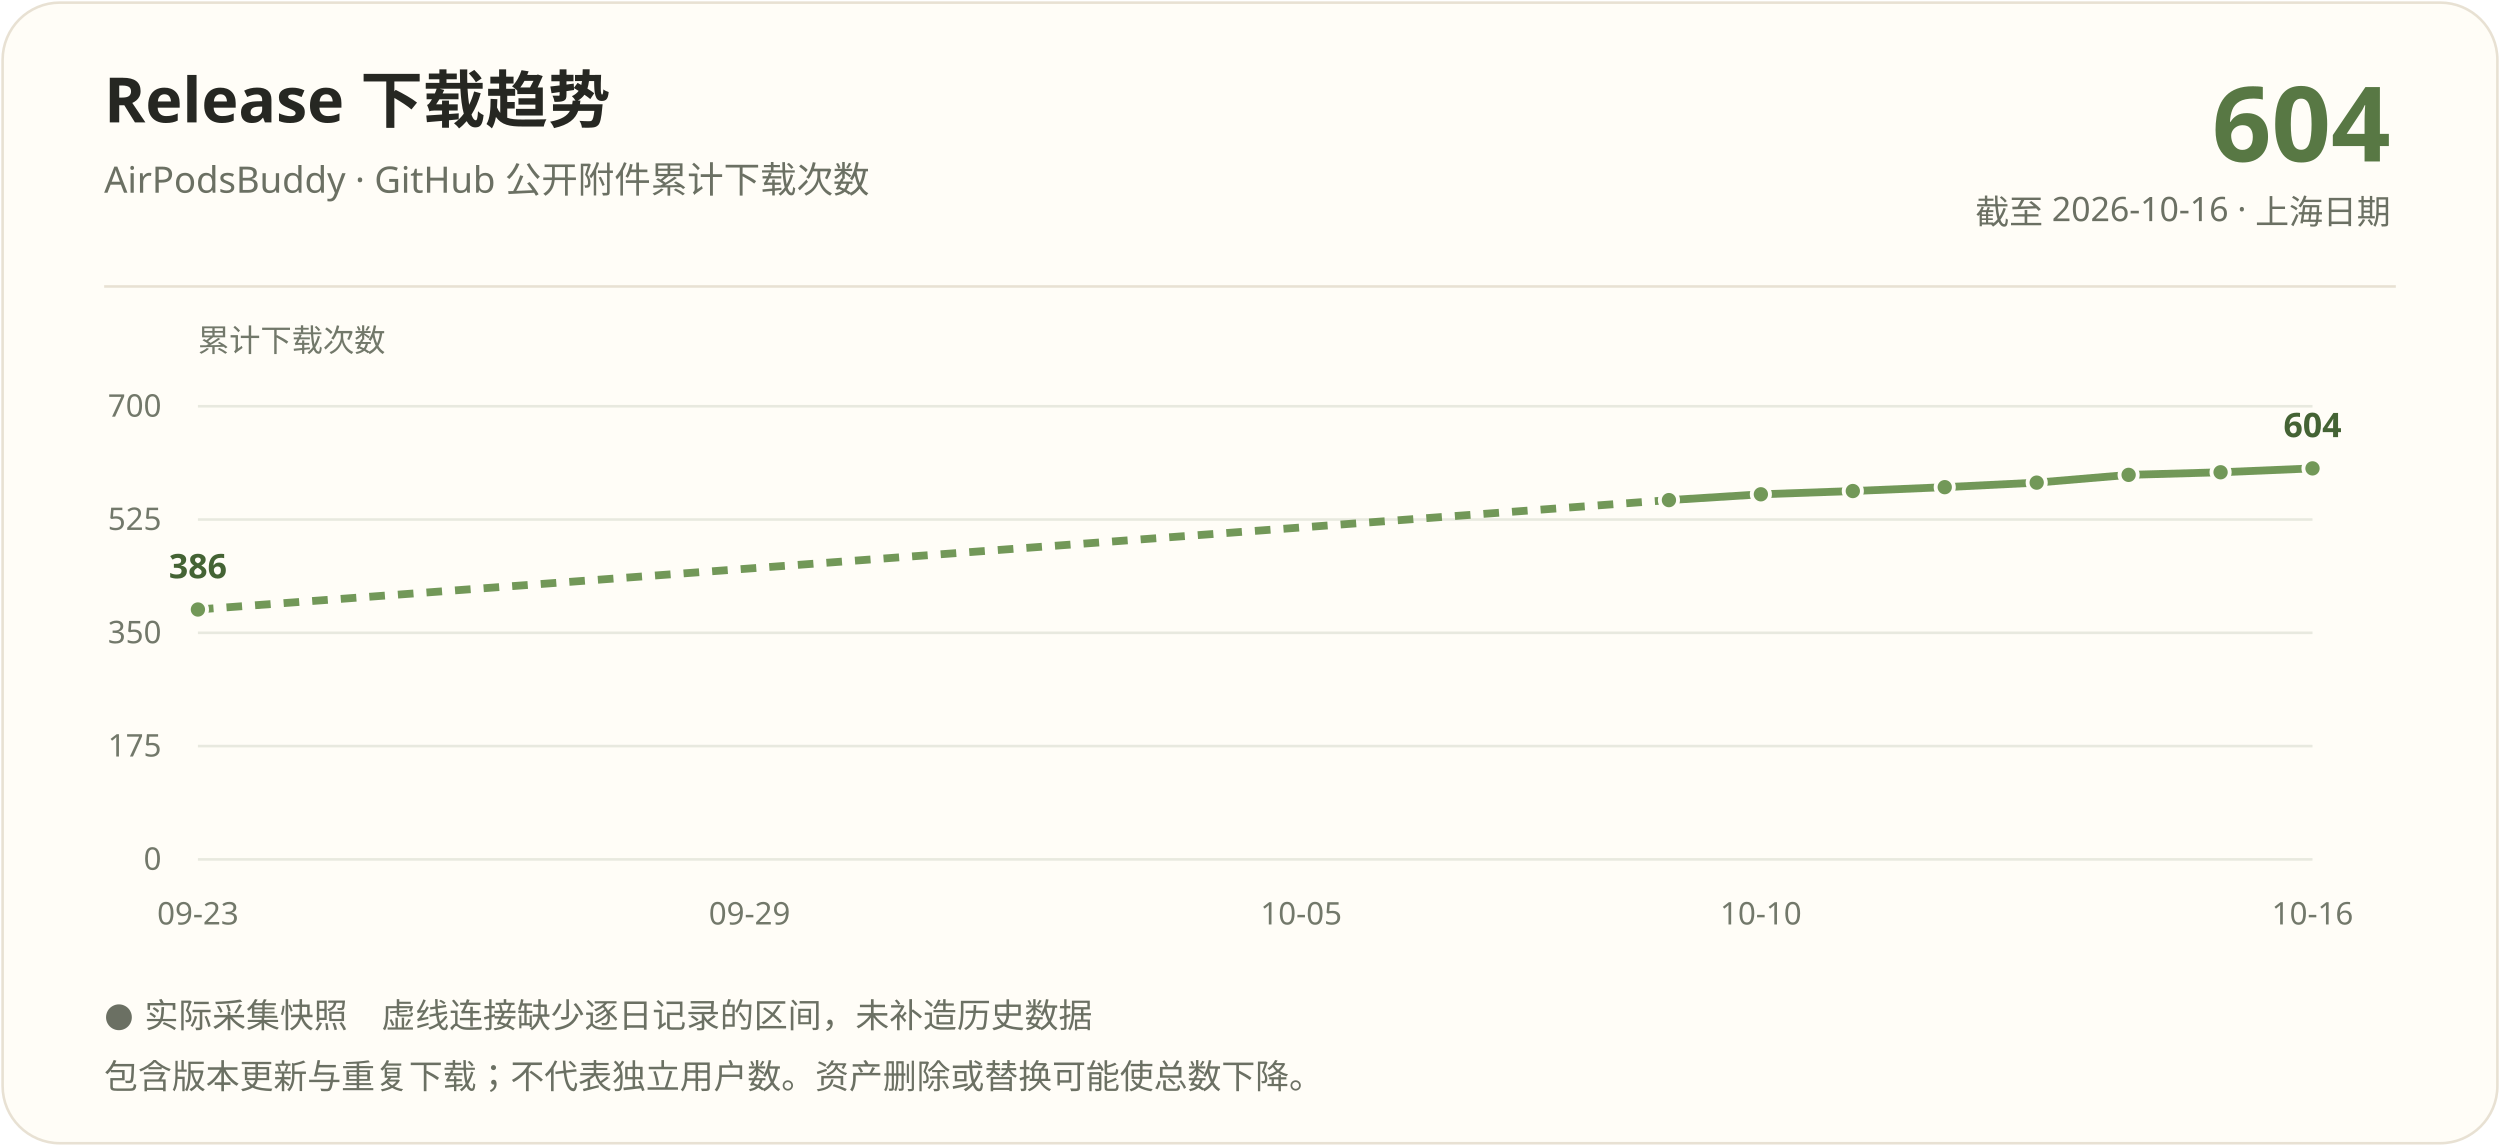
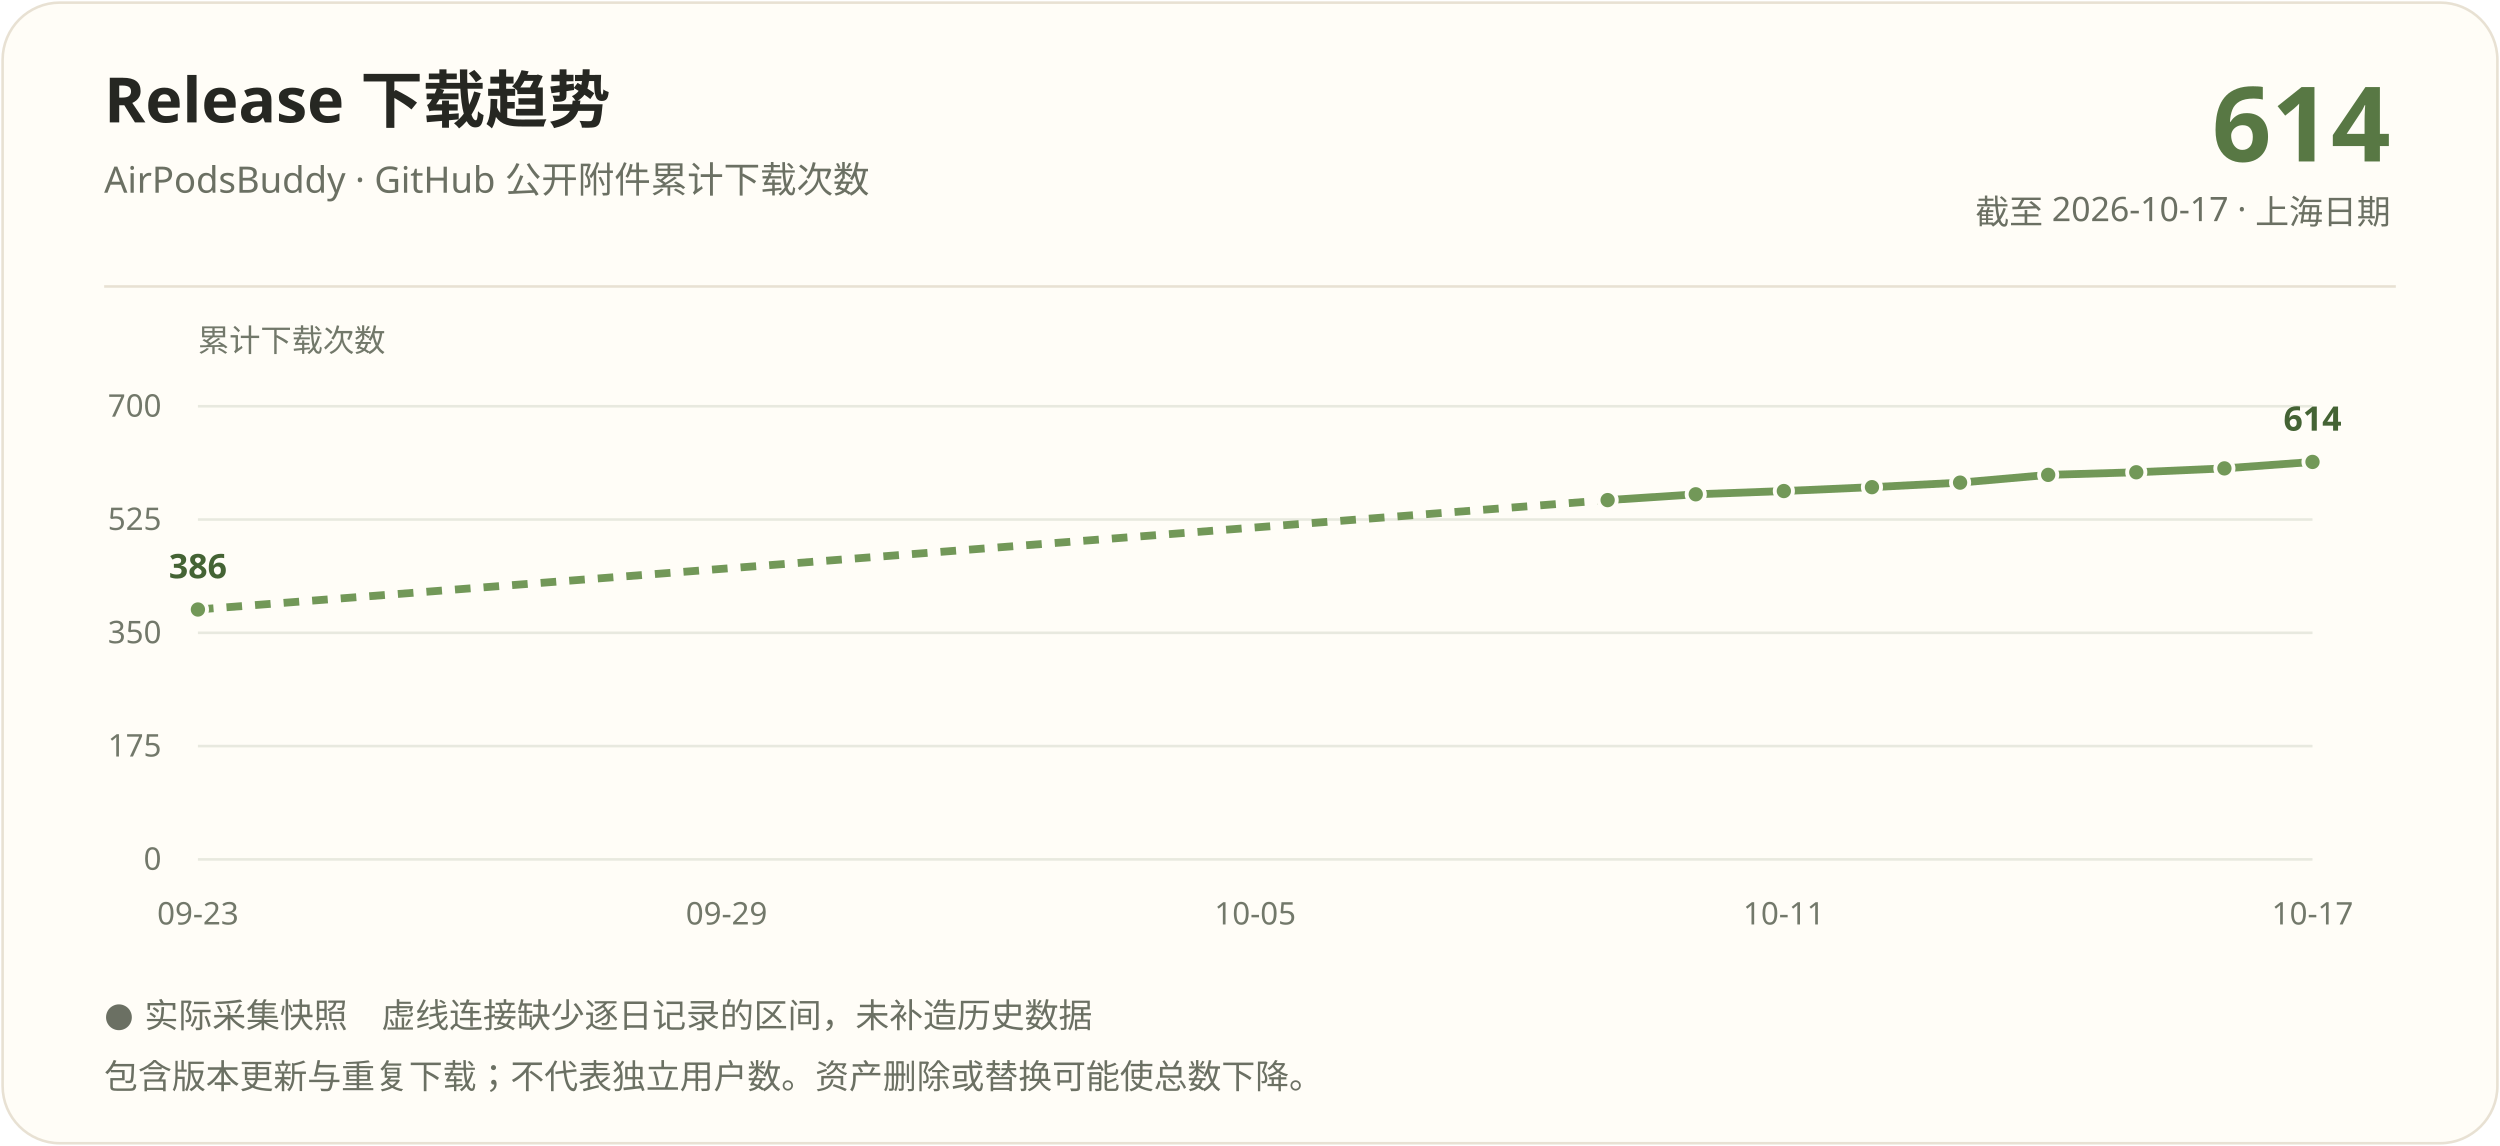
<svg xmlns="http://www.w3.org/2000/svg" width="960" height="440" viewBox="0 0 960 440" role="img" aria-labelledby="title description">
  <rect x="1" y="1" width="958" height="438" rx="22" fill="#fffdf7" stroke="#e8e1d3" />
  <g font-family="Segoe UI, Microsoft YaHei, PingFang SC, sans-serif">
    <text x="40" y="47" fill="#262722" font-size="24" font-weight="700">Release 下载趋势</text>
    <text x="40" y="74" fill="#6b7063" font-size="14">AirPodsBuddy · GitHub 公开附件累计下载次数</text>
-     <text x="918" y="62" text-anchor="end" fill="#587844" font-size="40" font-weight="700">604</text>
-     <text x="918" y="86" text-anchor="end" fill="#6b7063" font-size="13">截至 2026-10-16 · 上海日期</text>
+     <text x="918" y="62" text-anchor="end" fill="#587844" font-size="40" font-weight="700">614</text>
+     <text x="918" y="86" text-anchor="end" fill="#6b7063" font-size="13">截至 2026-10-17 · 上海日期</text>
    <path d="M40 110H920" stroke="#e8e1d3" />
    <text x="76" y="135" fill="#72786a" font-size="12">累计下载次数</text>
    <path d="M76 330.00H888" stroke="#e8e9df" />
    <text x="62" y="334.00" text-anchor="end" fill="#72786a" font-size="12">0</text>
    <path d="M76 286.50H888" stroke="#e8e9df" />
    <text x="62" y="290.50" text-anchor="end" fill="#72786a" font-size="12">175</text>
    <path d="M76 243.00H888" stroke="#e8e9df" />
    <text x="62" y="247.00" text-anchor="end" fill="#72786a" font-size="12">350</text>
    <path d="M76 199.50H888" stroke="#e8e9df" />
    <text x="62" y="203.50" text-anchor="end" fill="#72786a" font-size="12">525</text>
    <path d="M76 156.00H888" stroke="#e8e9df" />
    <text x="62" y="160.00" text-anchor="end" fill="#72786a" font-size="12">700</text>
-     <path d="M76.00 234.05L640.87 192.04" stroke="#729858" stroke-width="3" fill="none" stroke-dasharray="6 5" />
-     <path d="M640.87 192.04L676.17 189.81" stroke="#729858" stroke-width="3" fill="none" />
-     <path d="M676.17 189.81L711.48 188.56" stroke="#729858" stroke-width="3" fill="none" />
-     <path d="M711.48 188.56L746.78 187.07" stroke="#729858" stroke-width="3" fill="none" />
-     <path d="M746.78 187.07L782.09 185.33" stroke="#729858" stroke-width="3" fill="none" />
-     <path d="M782.09 185.33L817.39 182.35" stroke="#729858" stroke-width="3" fill="none" />
-     <path d="M817.39 182.35L852.70 181.35" stroke="#729858" stroke-width="3" fill="none" />
-     <path d="M852.70 181.35L888.00 179.86" stroke="#729858" stroke-width="3" fill="none" />
+     <path d="M76.00 234.05L617.33 192.04" stroke="#729858" stroke-width="3" fill="none" stroke-dasharray="6 5" />
+     <path d="M617.33 192.04L651.17 189.81" stroke="#729858" stroke-width="3" fill="none" />
+     <path d="M651.17 189.81L685.00 188.56" stroke="#729858" stroke-width="3" fill="none" />
+     <path d="M685.00 188.56L718.83 187.07" stroke="#729858" stroke-width="3" fill="none" />
+     <path d="M718.83 187.07L752.67 185.33" stroke="#729858" stroke-width="3" fill="none" />
+     <path d="M752.67 185.33L786.50 182.35" stroke="#729858" stroke-width="3" fill="none" />
+     <path d="M786.50 182.35L820.33 181.35" stroke="#729858" stroke-width="3" fill="none" />
+     <path d="M820.33 181.35L854.17 179.86" stroke="#729858" stroke-width="3" fill="none" />
+     <path d="M854.17 179.86L888.00 177.38" stroke="#729858" stroke-width="3" fill="none" />
    <circle cx="76.00" cy="234.05" r="3.5" fill="#729858" stroke="#fffdf7" stroke-width="1.5" />
-     <circle cx="640.87" cy="192.04" r="3.5" fill="#729858" stroke="#fffdf7" stroke-width="1.5" />
-     <circle cx="676.17" cy="189.81" r="3.5" fill="#729858" stroke="#fffdf7" stroke-width="1.5" />
-     <circle cx="711.48" cy="188.56" r="3.5" fill="#729858" stroke="#fffdf7" stroke-width="1.5" />
-     <circle cx="746.78" cy="187.07" r="3.5" fill="#729858" stroke="#fffdf7" stroke-width="1.5" />
-     <circle cx="782.09" cy="185.33" r="3.5" fill="#729858" stroke="#fffdf7" stroke-width="1.5" />
-     <circle cx="817.39" cy="182.35" r="3.5" fill="#729858" stroke="#fffdf7" stroke-width="1.5" />
-     <circle cx="852.70" cy="181.35" r="3.5" fill="#729858" stroke="#fffdf7" stroke-width="1.5" />
-     <circle cx="888.00" cy="179.86" r="3.5" fill="#729858" stroke="#fffdf7" stroke-width="1.5" />
+     <circle cx="617.33" cy="192.04" r="3.5" fill="#729858" stroke="#fffdf7" stroke-width="1.5" />
+     <circle cx="651.17" cy="189.81" r="3.5" fill="#729858" stroke="#fffdf7" stroke-width="1.5" />
+     <circle cx="685.00" cy="188.56" r="3.5" fill="#729858" stroke="#fffdf7" stroke-width="1.5" />
+     <circle cx="718.83" cy="187.07" r="3.5" fill="#729858" stroke="#fffdf7" stroke-width="1.5" />
+     <circle cx="752.67" cy="185.33" r="3.5" fill="#729858" stroke="#fffdf7" stroke-width="1.5" />
+     <circle cx="786.50" cy="182.35" r="3.5" fill="#729858" stroke="#fffdf7" stroke-width="1.5" />
+     <circle cx="820.33" cy="181.35" r="3.5" fill="#729858" stroke="#fffdf7" stroke-width="1.5" />
+     <circle cx="854.17" cy="179.86" r="3.5" fill="#729858" stroke="#fffdf7" stroke-width="1.5" />
+     <circle cx="888.00" cy="177.38" r="3.5" fill="#729858" stroke="#fffdf7" stroke-width="1.5" />
    <text x="76.00" y="222.05" text-anchor="middle" fill="#446334" font-size="13" font-weight="700">386</text>
-     <text x="888.00" y="167.86" text-anchor="middle" fill="#446334" font-size="13" font-weight="700">604</text>
+     <text x="888.00" y="165.38" text-anchor="middle" fill="#446334" font-size="13" font-weight="700">614</text>
    <text x="76.00" y="355" text-anchor="middle" fill="#72786a" font-size="12">09-23</text>
-     <text x="287.83" y="355" text-anchor="middle" fill="#72786a" font-size="12">09-29</text>
-     <text x="499.65" y="355" text-anchor="middle" fill="#72786a" font-size="12">10-05</text>
-     <text x="676.17" y="355" text-anchor="middle" fill="#72786a" font-size="12">10-10</text>
-     <text x="888.00" y="355" text-anchor="middle" fill="#72786a" font-size="12">10-16</text>
+     <text x="279.00" y="355" text-anchor="middle" fill="#72786a" font-size="12">09-29</text>
+     <text x="482.00" y="355" text-anchor="middle" fill="#72786a" font-size="12">10-05</text>
+     <text x="685.00" y="355" text-anchor="middle" fill="#72786a" font-size="12">10-11</text>
+     <text x="888.00" y="355" text-anchor="middle" fill="#72786a" font-size="12">10-17</text>
    <text x="40" y="394" fill="#6b7063" font-size="13">● 实际采集快照　虚线连接缺少逐日记录的区间，未补造历史数据</text>
    <text x="40" y="418" fill="#6b7063" font-size="13">包含版本更新与重复下载；不代表独立用户数。资产删除或替换可能使总数下降。</text>
  </g>
</svg>
